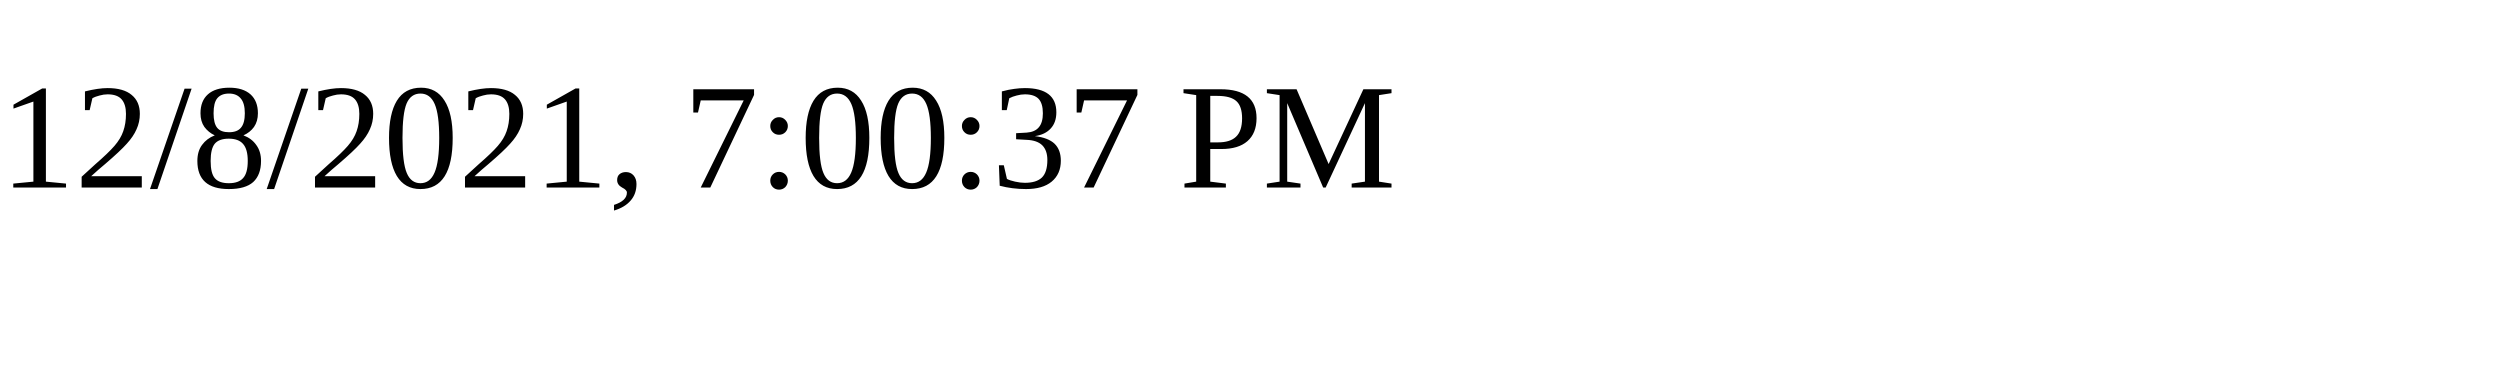
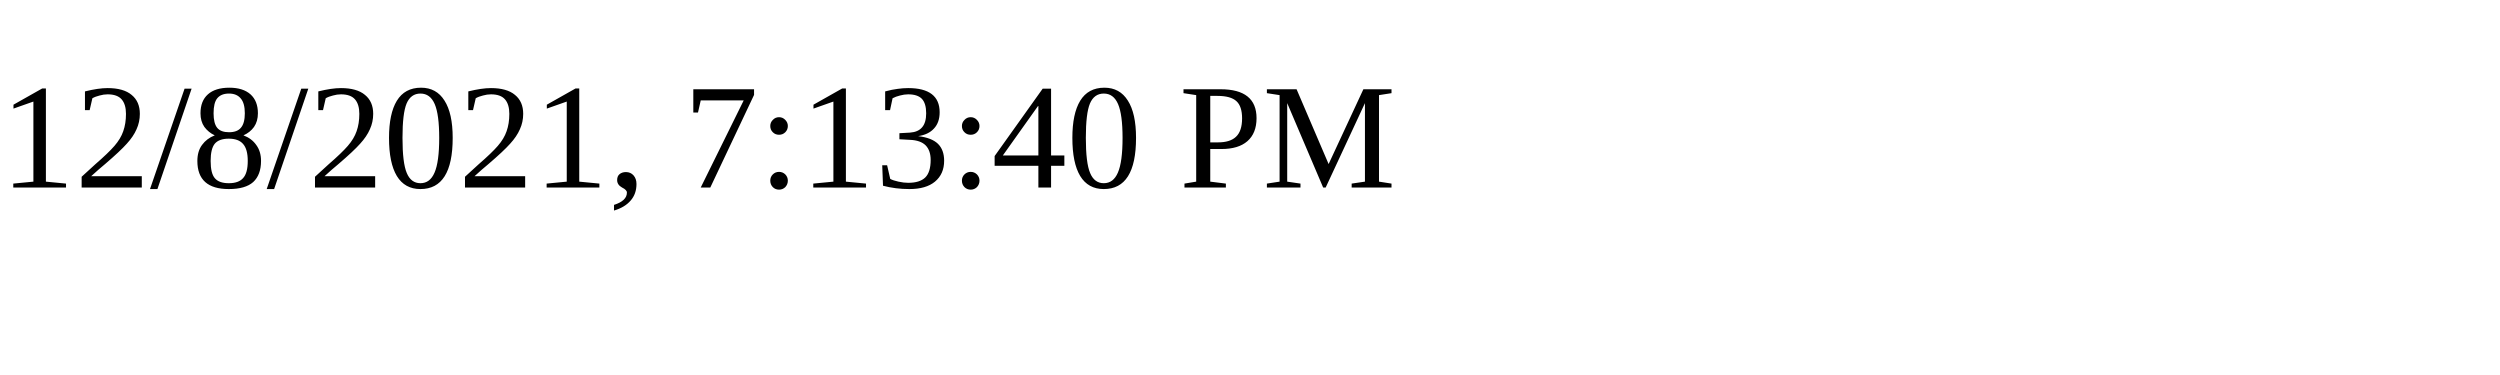
<svg xmlns="http://www.w3.org/2000/svg" height="30" width="200">
-   <text x="0" y="15">12/8/2021, 7:00:37 PM</text>
+   <text x="0" y="15">12/8/2021, 7:13:40 PM</text>
</svg>
